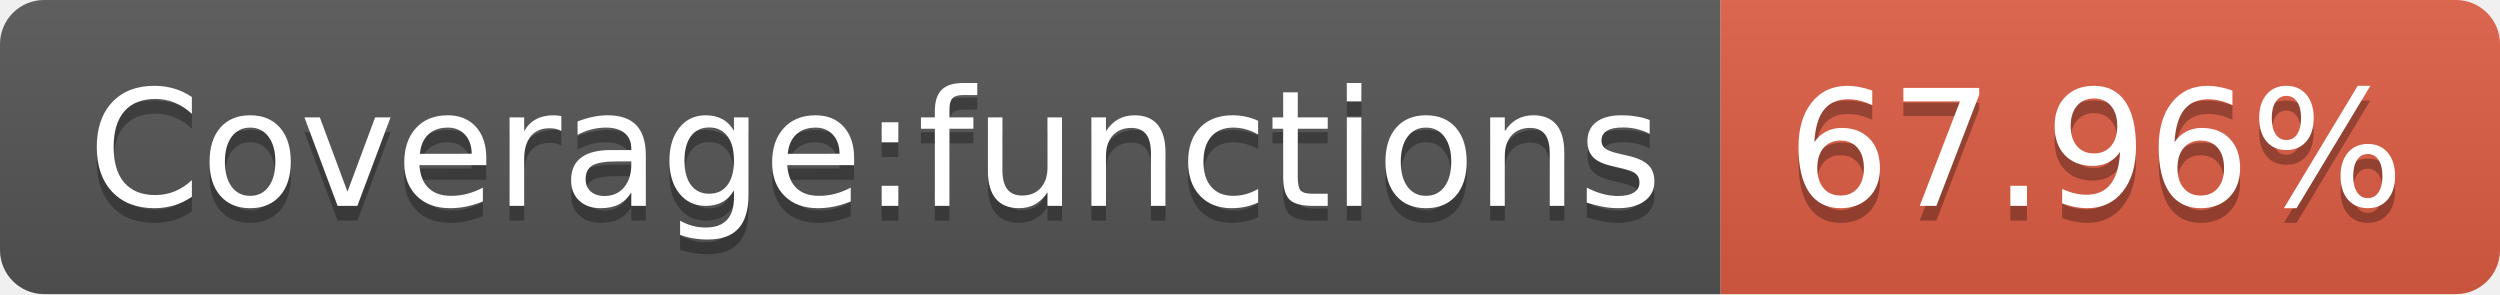
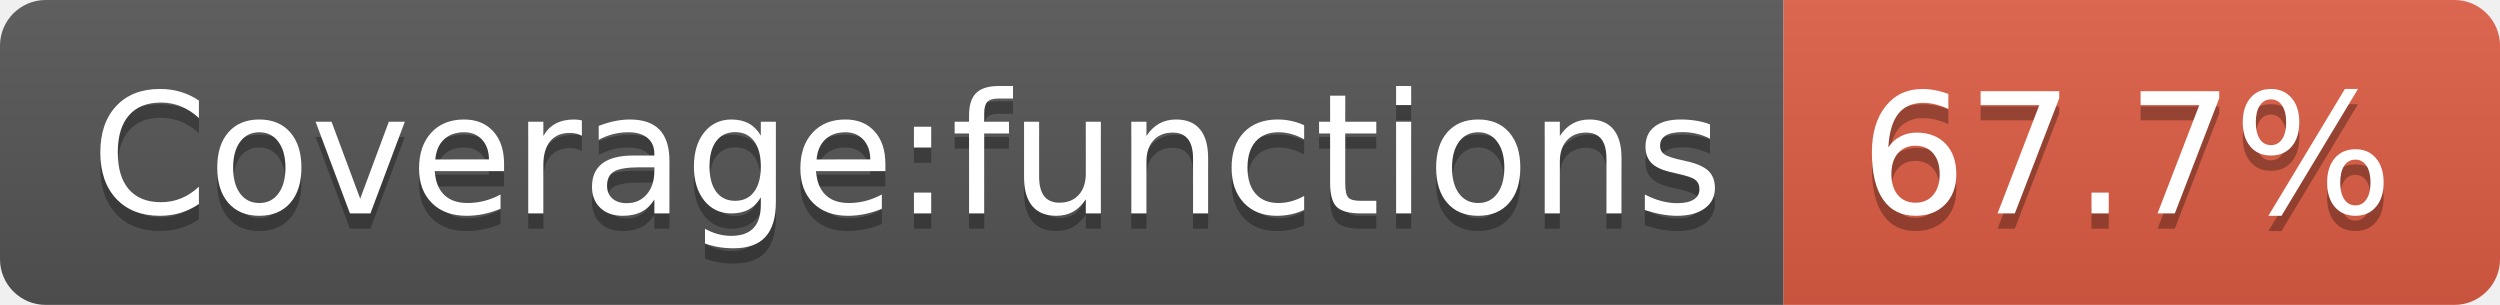
- <svg xmlns="http://www.w3.org/2000/svg" width="170" height="20" role="img" aria-label="Coverage:functions: 67.96%">
+ <svg xmlns="http://www.w3.org/2000/svg" width="164" height="20" role="img" aria-label="Coverage:functions: 67.7%">
  <linearGradient id="s" x2="0" y2="100%">
    <stop offset="0" stop-color="#bbb" stop-opacity=".1" />
    <stop offset="1" stop-opacity=".1" />
  </linearGradient>
  <clipPath id="r">
-     <rect width="170" height="20" rx="3" fill="#fff" />
+     <rect width="164" height="20" rx="3" fill="#fff" />
  </clipPath>
  <g clip-path="url(#r)">
    <rect width="117" height="20" fill="#555" />
-     <rect x="117" width="53" height="20" fill="#e05d44" />
-     <rect width="170" height="20" fill="url(#s)" />
+     <rect x="117" width="47" height="20" fill="#e05d44" />
+     <rect width="164" height="20" fill="url(#s)" />
  </g>
  <g fill="#fff" text-anchor="middle" font-family="Verdana,Geneva,DejaVu Sans,sans-serif" text-rendering="geometricPrecision" font-size="110">
    <text aria-hidden="true" x="595" y="150" fill="#010101" fill-opacity=".3" transform="scale(.1)" textLength="1070">Coverage:functions</text>
    <text x="595" y="140" transform="scale(.1)" fill="#fff" textLength="1070">Coverage:functions</text>
-     <text aria-hidden="true" x="1425" y="150" fill="#010101" fill-opacity=".3" transform="scale(.1)" textLength="430">67.96%</text>
-     <text x="1425" y="140" transform="scale(.1)" fill="#fff" textLength="430">67.96%</text>
+     <text aria-hidden="true" x="1395" y="150" fill="#010101" fill-opacity=".3" transform="scale(.1)" textLength="370">67.7%</text>
+     <text x="1395" y="140" transform="scale(.1)" fill="#fff" textLength="370">67.7%</text>
  </g>
</svg>
